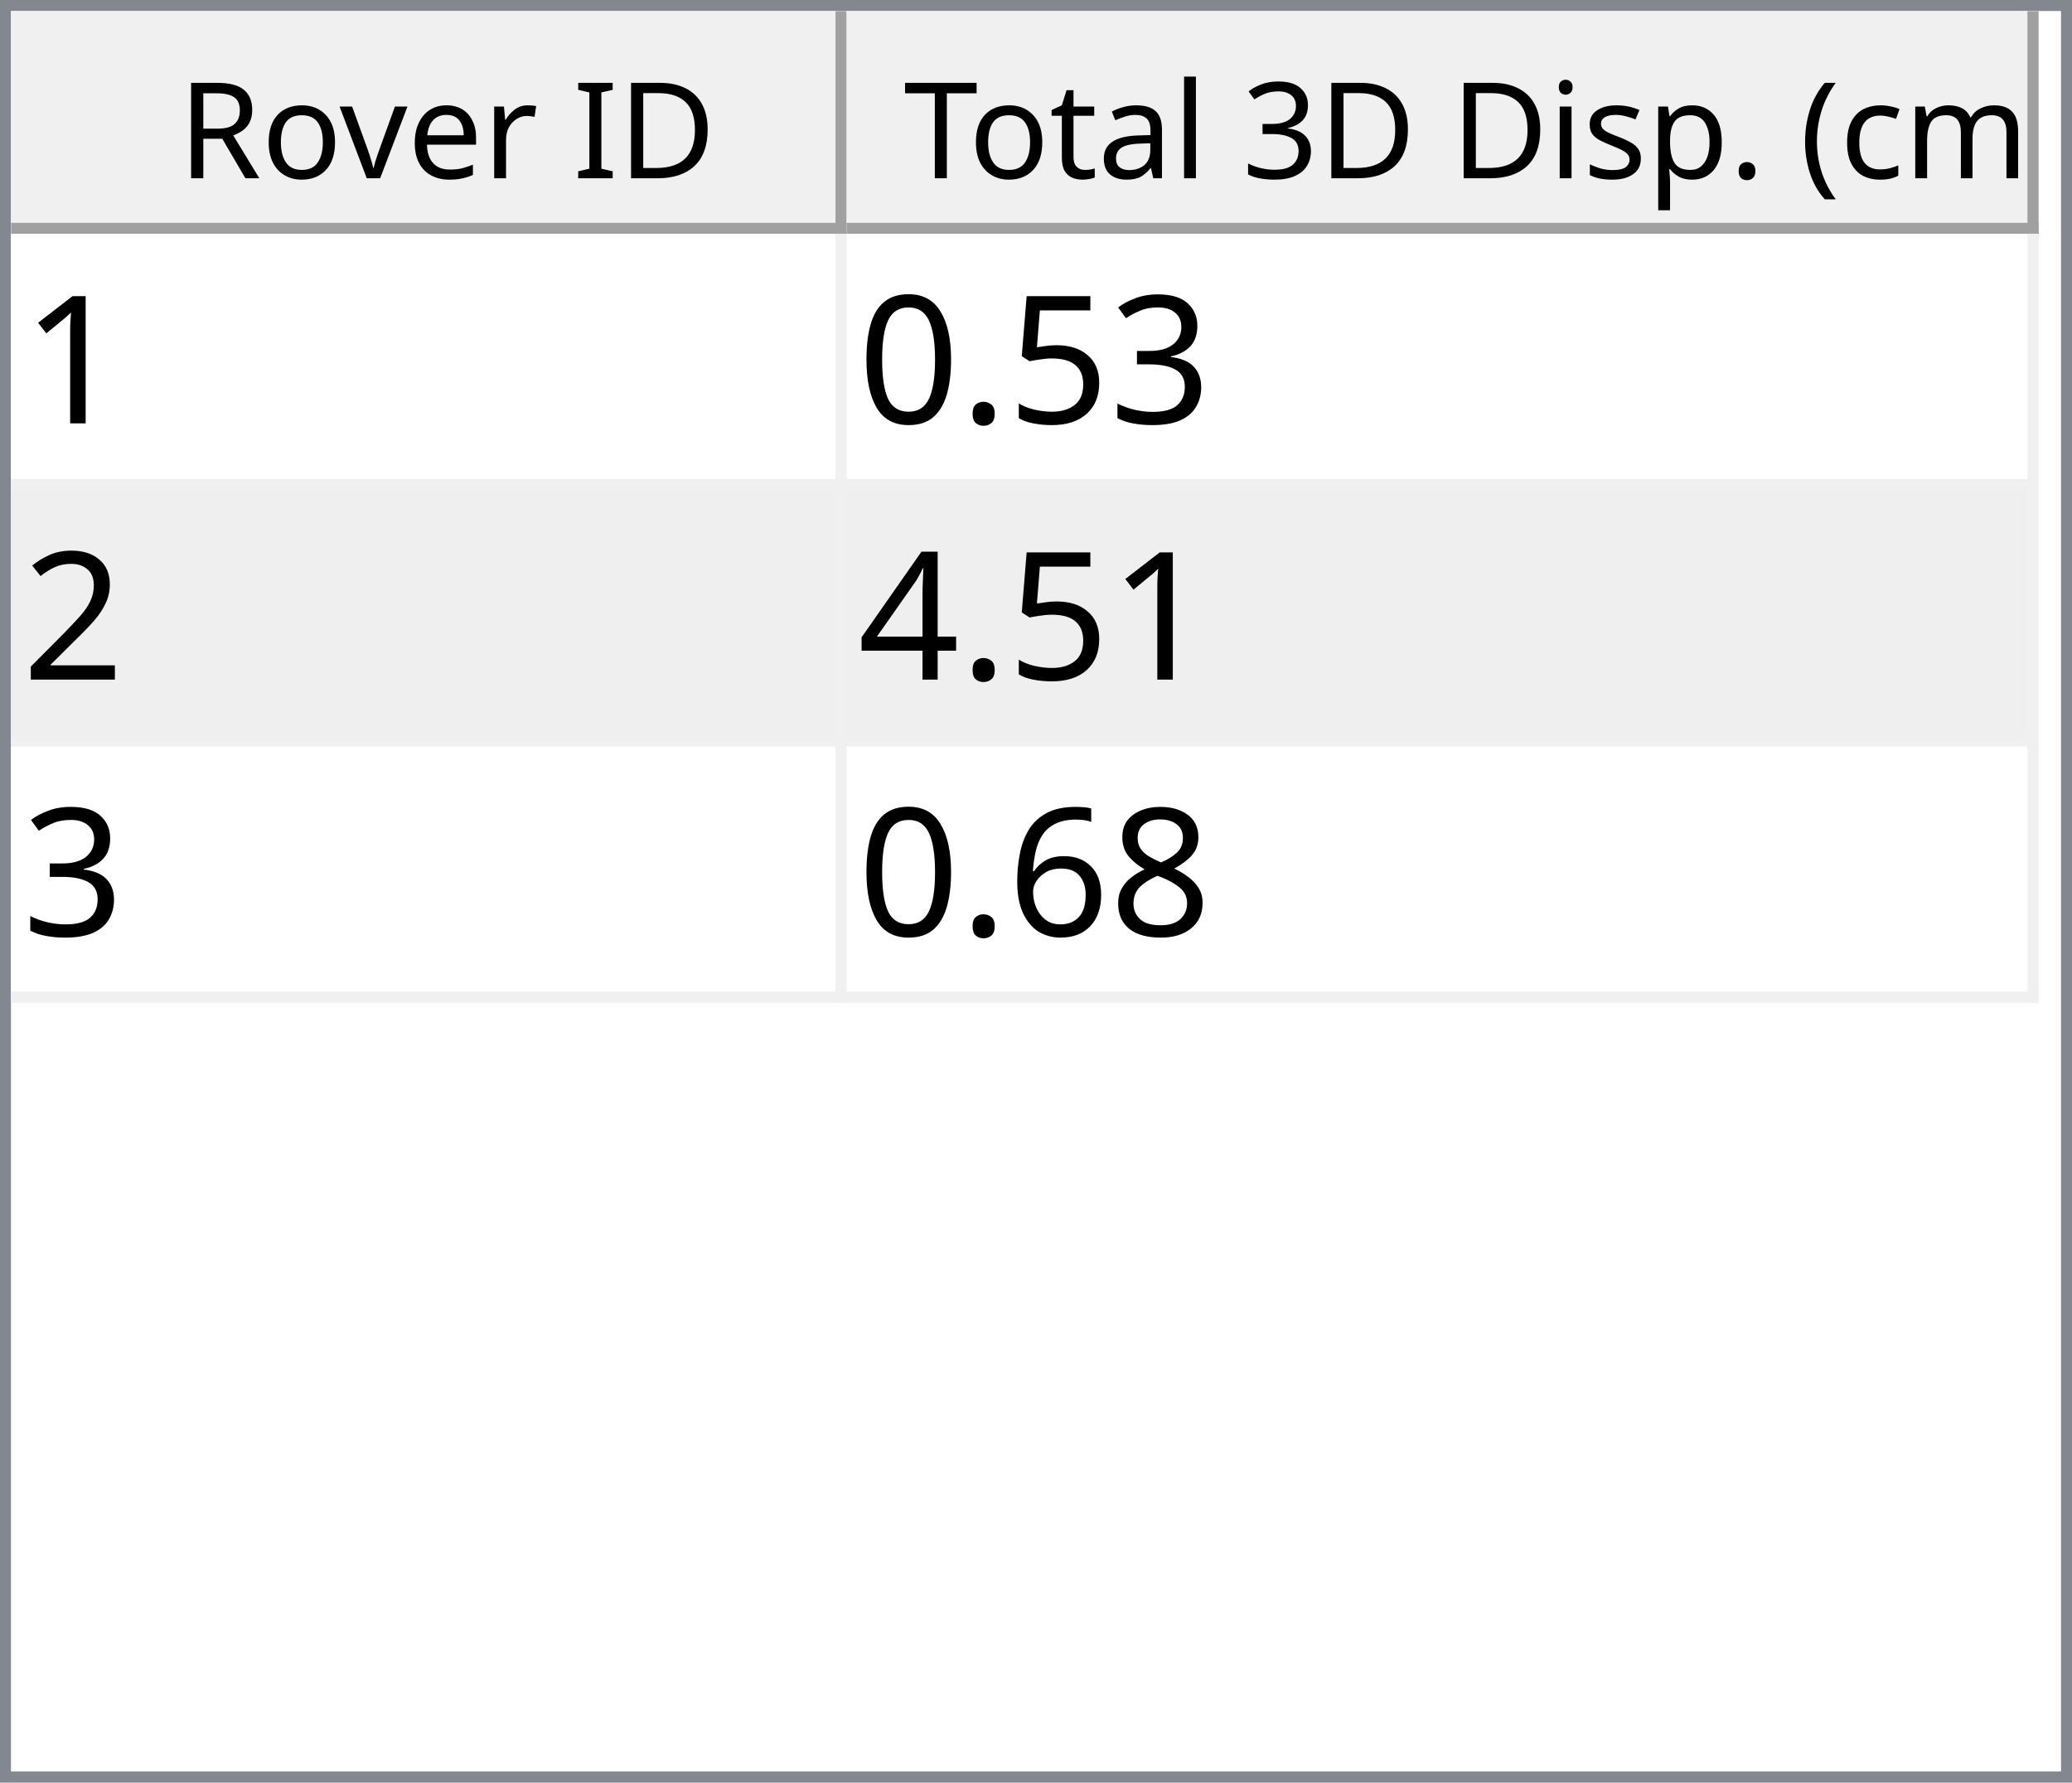
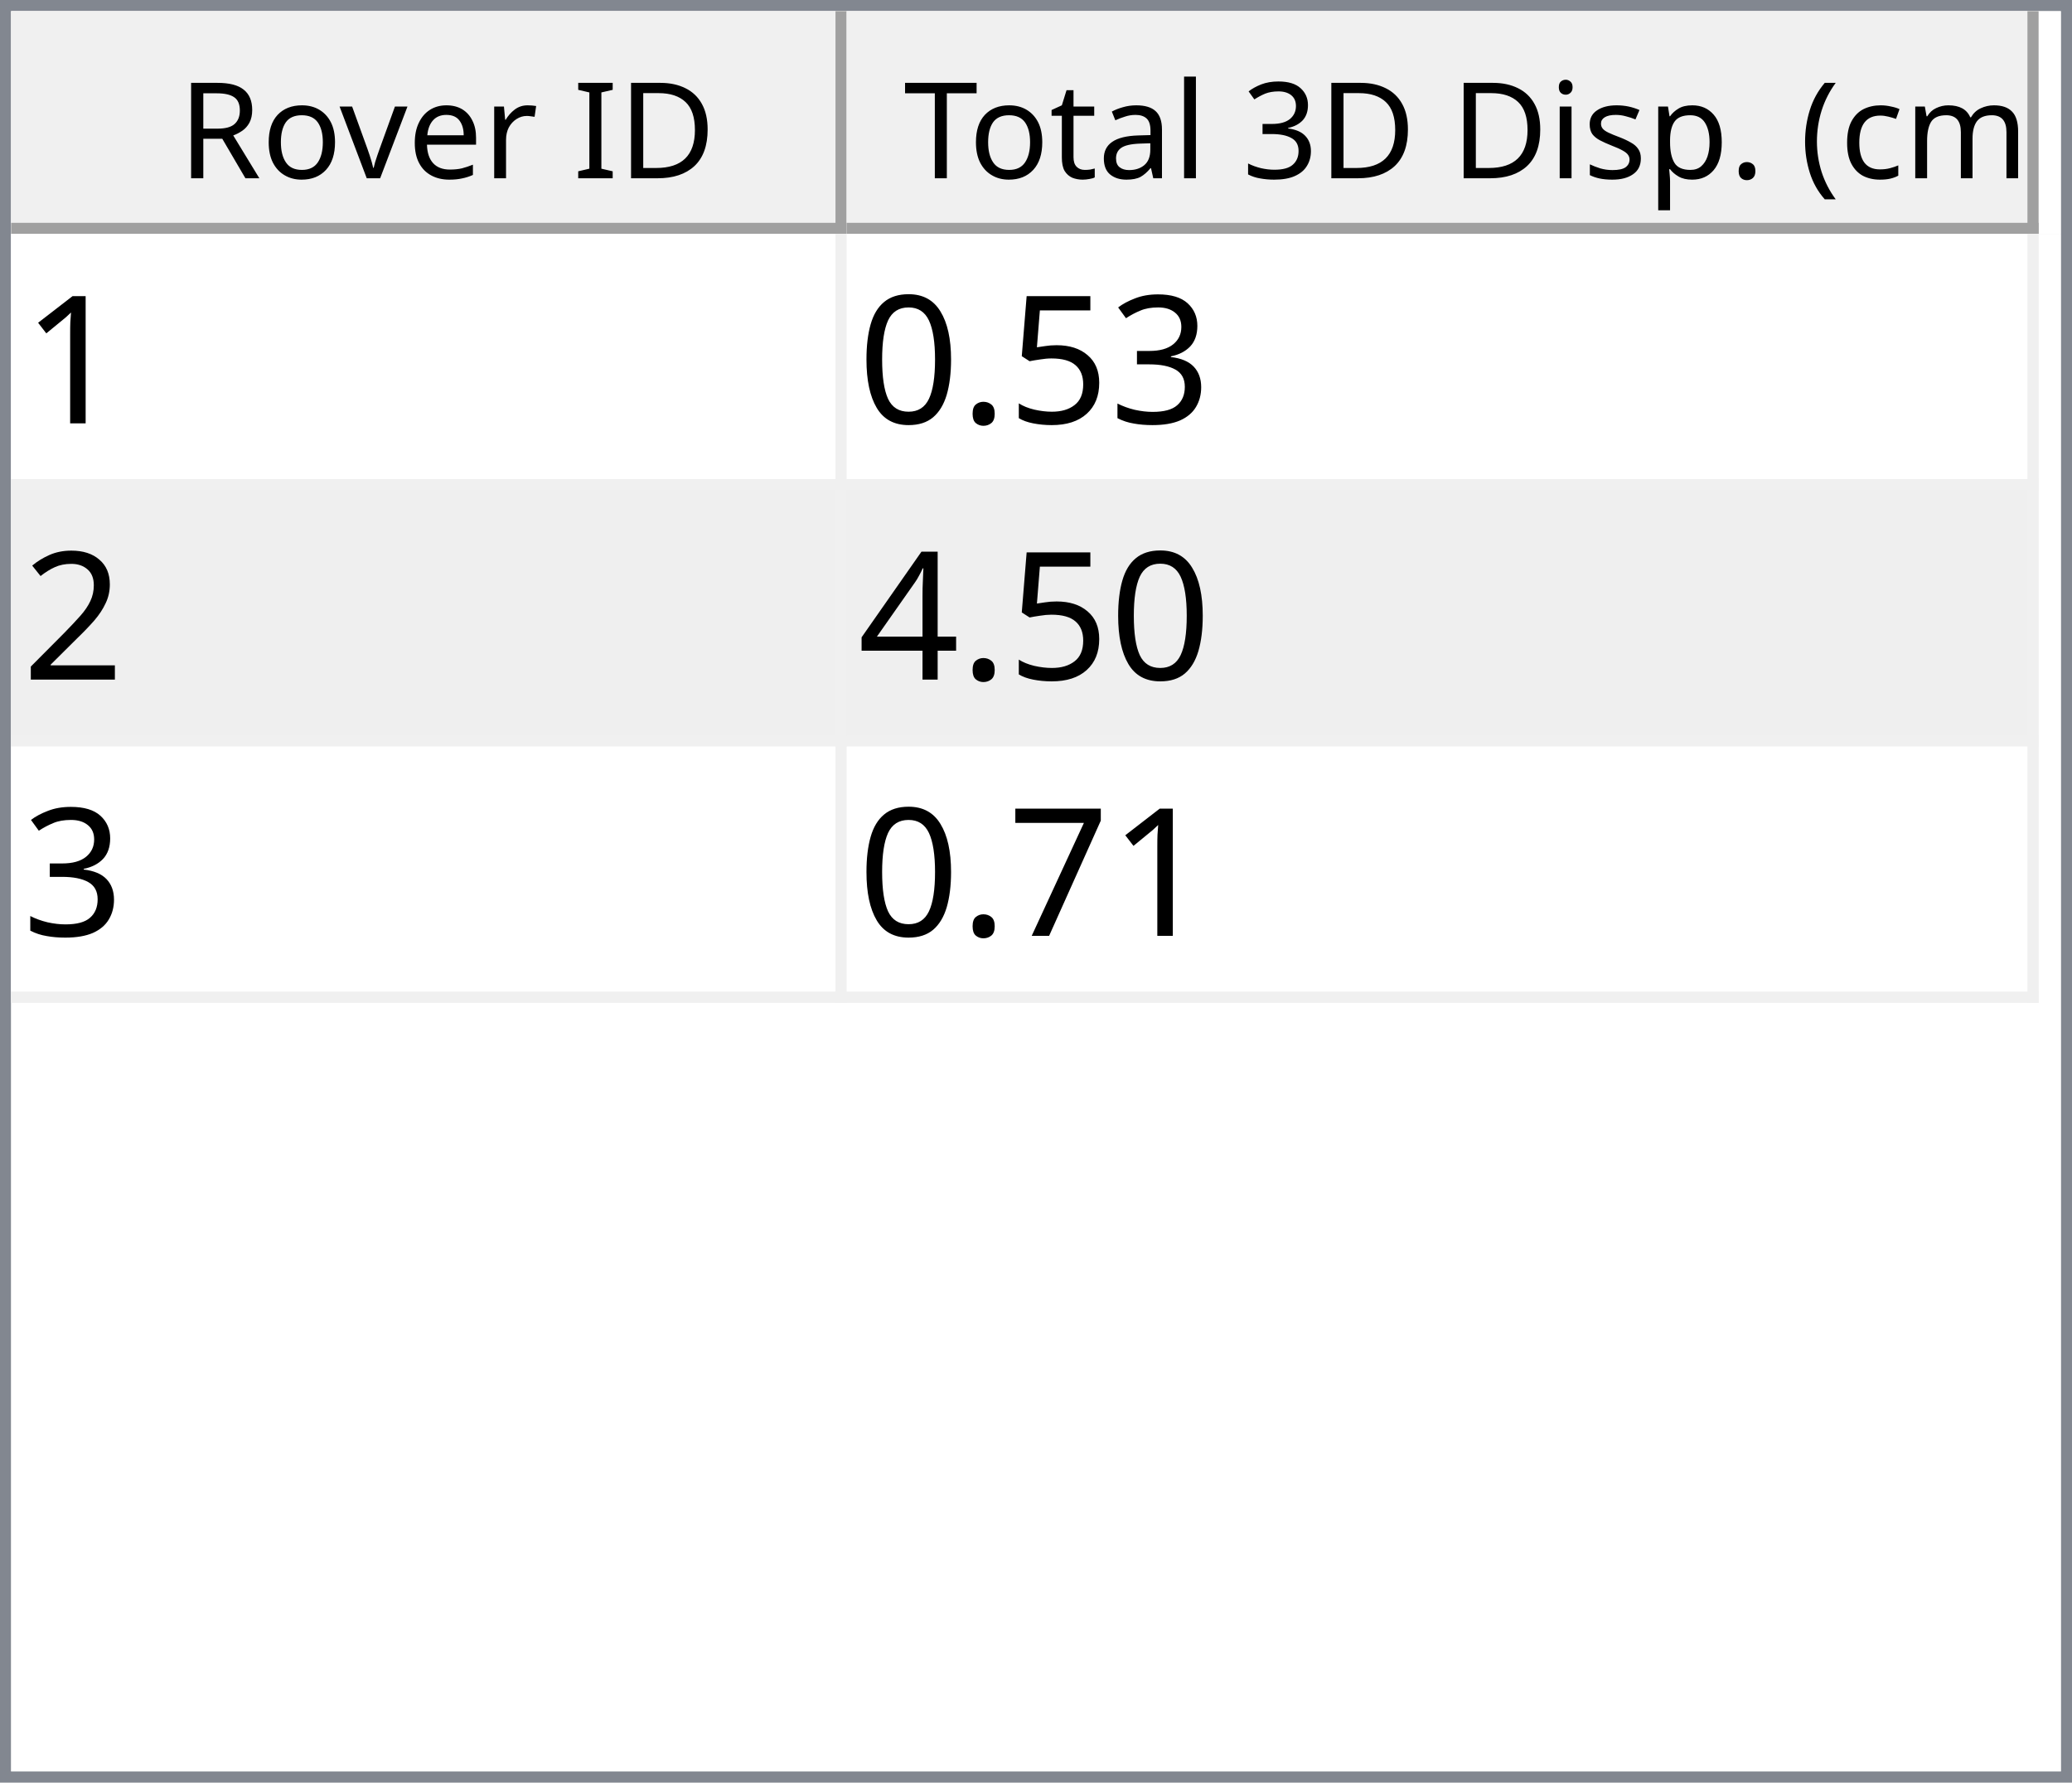
<svg xmlns="http://www.w3.org/2000/svg" style="fill-opacity:1; color-rendering:auto; color-interpolation:auto; text-rendering:auto; stroke:black; stroke-linecap:square; stroke-miterlimit:10; shape-rendering:auto; stroke-opacity:1; fill:black; stroke-dasharray:none; font-weight:normal; stroke-width:1; font-family:'Dialog'; font-style:normal; stroke-linejoin:miter; font-size:12px; stroke-dashoffset:0; image-rendering:auto;" width="186" height="160">
  <defs id="genericDefs" />
  <g>
    <defs id="defs1">
      <clipPath clipPathUnits="userSpaceOnUse" id="clipPath1">
        <path d="M0 0 L186 0 L186 160 L0 160 L0 0 Z" />
      </clipPath>
      <clipPath clipPathUnits="userSpaceOnUse" id="clipPath2">
        <path d="M0 0 L0 160 L186 160 L186 0 Z" />
      </clipPath>
      <clipPath clipPathUnits="userSpaceOnUse" id="clipPath3">
        <path d="M0 0 L0 20 L184 20 L184 0 Z" />
      </clipPath>
      <clipPath clipPathUnits="userSpaceOnUse" id="clipPath4">
        <path d="M0 0 L0 20 L75 20 L75 0 Z" />
      </clipPath>
      <clipPath clipPathUnits="userSpaceOnUse" id="clipPath5">
        <path d="M1 1 L1 19 L74 19 L74 1 Z" />
      </clipPath>
      <clipPath clipPathUnits="userSpaceOnUse" id="clipPath6">
        <path d="M0 0 L0 18 L73 18 L73 0 Z" />
      </clipPath>
      <clipPath clipPathUnits="userSpaceOnUse" id="clipPath7">
        <path d="M-0.5 -0.5 L-0.5 19.5 L74.5 19.5 L74.5 -0.5 Z" />
      </clipPath>
      <clipPath clipPathUnits="userSpaceOnUse" id="clipPath8">
        <path d="M0 0 L0 20 L107 20 L107 0 Z" />
      </clipPath>
      <clipPath clipPathUnits="userSpaceOnUse" id="clipPath9">
        <path d="M1 1 L1 19 L106 19 L106 1 Z" />
      </clipPath>
      <clipPath clipPathUnits="userSpaceOnUse" id="clipPath10">
        <path d="M0 0 L0 18 L105 18 L105 0 Z" />
      </clipPath>
      <clipPath clipPathUnits="userSpaceOnUse" id="clipPath11">
        <path d="M-0.5 -0.5 L-0.5 19.5 L106.5 19.5 L106.5 -0.5 Z" />
      </clipPath>
      <clipPath clipPathUnits="userSpaceOnUse" id="clipPath12">
        <path d="M0 0 L0 138 L184 138 L184 0 Z" />
      </clipPath>
      <clipPath clipPathUnits="userSpaceOnUse" id="clipPath13">
        <path d="M0 0 L0 69 L182 69 L182 0 Z" />
      </clipPath>
      <clipPath clipPathUnits="userSpaceOnUse" id="clipPath14">
        <path d="M-0.5 -0.5 L-0.5 68.5 L181.5 68.5 L181.5 -0.5 Z" />
      </clipPath>
      <clipPath clipPathUnits="userSpaceOnUse" id="clipPath15">
        <path d="M0 0 L0 22 L74 22 L74 0 Z" />
      </clipPath>
      <clipPath clipPathUnits="userSpaceOnUse" id="clipPath16">
        <path d="M0 0 L0 22 L106 22 L106 0 Z" />
      </clipPath>
      <font horiz-adv-x="64.551" id="font1">
        <font-face ascent="107.91" descent="25.098" units-per-em="100" style="font-style:normal; font-family:Segoe UI; font-weight:normal;" />
        <missing-glyph horiz-adv-x="64.551" d="M8.109 0 L8.109 68.266 L56.453 68.266 L56.453 0 L8.109 0 ZM15.328 7.234 L49.219 7.234 L49.219 61.031 L15.328 61.031 L15.328 7.234 Z" />
        <glyph unicode="D" horiz-adv-x="70.117" d="M9.188 0 L9.188 70.016 L28.516 70.016 Q65.531 70.016 65.531 35.891 Q65.531 19.672 55.25 9.836 Q44.969 0 27.734 0 L9.188 0 ZM17.391 62.594 L17.391 7.422 L27.828 7.422 Q41.609 7.422 49.273 14.797 Q56.938 22.172 56.938 35.688 Q56.938 62.594 28.328 62.594 L17.391 62.594 Z" />
        <glyph unicode="I" horiz-adv-x="26.611" d="M17.391 0 L9.188 0 L9.188 70.016 L17.391 70.016 L17.391 0 Z" />
        <glyph unicode=" " horiz-adv-x="27.393" d="" />
        <glyph unicode="r" horiz-adv-x="34.766" d="M34.188 41.891 Q32.078 43.5 28.125 43.5 Q23 43.5 19.555 38.672 Q16.109 33.844 16.109 25.484 L16.109 0 L8.109 0 L8.109 50 L16.109 50 L16.109 39.703 L16.312 39.703 Q18.016 44.969 21.531 47.922 Q25.047 50.875 29.391 50.875 Q32.516 50.875 34.188 50.203 L34.188 41.891 Z" />
        <glyph unicode="e" horiz-adv-x="52.295" d="M48.297 23 L12.984 23 Q13.188 14.656 17.484 10.109 Q21.781 5.562 29.297 5.562 Q37.75 5.562 44.828 11.141 L44.828 3.609 Q38.234 -1.172 27.391 -1.172 Q16.797 -1.172 10.742 5.641 Q4.688 12.453 4.688 24.812 Q4.688 36.469 11.305 43.82 Q17.922 51.172 27.734 51.172 Q37.547 51.172 42.922 44.828 Q48.297 38.484 48.297 27.203 L48.297 23 ZM40.094 29.781 Q40.047 36.719 36.75 40.578 Q33.453 44.438 27.594 44.438 Q21.922 44.438 17.969 40.383 Q14.016 36.328 13.094 29.781 L40.094 29.781 Z" />
        <glyph unicode="v" horiz-adv-x="47.9" d="M47.406 50 L27.484 0 L19.625 0 L0.688 50 L9.469 50 L22.172 13.672 Q23.578 9.672 23.922 6.688 L24.125 6.688 Q24.609 10.453 25.688 13.484 L38.969 50 L47.406 50 Z" />
        <glyph unicode="o" horiz-adv-x="58.594" d="M29 -1.172 Q17.922 -1.172 11.305 5.836 Q4.688 12.844 4.688 24.422 Q4.688 37.016 11.57 44.094 Q18.453 51.172 30.172 51.172 Q41.359 51.172 47.633 44.289 Q53.906 37.406 53.906 25.203 Q53.906 13.234 47.141 6.031 Q40.375 -1.172 29 -1.172 ZM29.594 44.438 Q21.875 44.438 17.383 39.188 Q12.891 33.938 12.891 24.703 Q12.891 15.828 17.43 10.695 Q21.969 5.562 29.594 5.562 Q37.359 5.562 41.531 10.594 Q45.703 15.625 45.703 24.906 Q45.703 34.281 41.531 39.359 Q37.359 44.438 29.594 44.438 Z" />
        <glyph unicode="R" horiz-adv-x="59.814" d="M59.375 0 L49.609 0 L37.891 19.625 Q36.281 22.359 34.766 24.289 Q33.25 26.219 31.664 27.438 Q30.078 28.656 28.25 29.219 Q26.422 29.781 24.125 29.781 L17.391 29.781 L17.391 0 L9.188 0 L9.188 70.016 L30.078 70.016 Q34.672 70.016 38.555 68.867 Q42.438 67.719 45.289 65.375 Q48.141 63.031 49.758 59.547 Q51.375 56.062 51.375 51.375 Q51.375 47.703 50.273 44.656 Q49.172 41.609 47.148 39.211 Q45.125 36.812 42.266 35.133 Q39.406 33.453 35.844 32.516 L35.844 32.328 Q37.594 31.547 38.891 30.547 Q40.188 29.547 41.359 28.18 Q42.531 26.812 43.68 25.078 Q44.828 23.344 46.234 21.047 L59.375 0 ZM17.391 62.594 L17.391 37.203 L28.516 37.203 Q31.594 37.203 34.203 38.133 Q36.812 39.062 38.719 40.797 Q40.625 42.531 41.703 45.047 Q42.781 47.562 42.781 50.688 Q42.781 56.297 39.141 59.445 Q35.5 62.594 28.609 62.594 L17.391 62.594 Z" />
        <glyph unicode=")" horiz-adv-x="30.176" d="M8.297 -15.922 L1.172 -15.922 Q16.406 2.344 16.406 26.812 Q16.406 51.469 1.078 70.016 L8.297 70.016 Q23.531 52.156 23.531 26.703 Q23.531 1.375 8.297 -15.922 Z" />
        <glyph unicode="m" horiz-adv-x="86.133" d="M79.109 0 L71.094 0 L71.094 28.719 Q71.094 37.016 68.531 40.727 Q65.969 44.438 59.906 44.438 Q54.781 44.438 51.195 39.75 Q47.609 35.062 47.609 28.516 L47.609 0 L39.594 0 L39.594 29.688 Q39.594 44.438 28.219 44.438 Q22.953 44.438 19.531 40.016 Q16.109 35.594 16.109 28.516 L16.109 0 L8.109 0 L8.109 50 L16.109 50 L16.109 42.094 L16.312 42.094 Q21.625 51.172 31.844 51.172 Q36.969 51.172 40.773 48.312 Q44.578 45.453 46 40.828 Q51.562 51.172 62.594 51.172 Q79.109 51.172 79.109 30.812 L79.109 0 Z" />
        <glyph unicode="c" horiz-adv-x="46.191" d="M42.188 2.297 Q36.422 -1.172 28.516 -1.172 Q17.828 -1.172 11.258 5.789 Q4.688 12.75 4.688 23.828 Q4.688 36.188 11.766 43.68 Q18.844 51.172 30.672 51.172 Q37.25 51.172 42.281 48.734 L42.281 40.531 Q36.719 44.438 30.375 44.438 Q22.703 44.438 17.797 38.945 Q12.891 33.453 12.891 24.516 Q12.891 15.719 17.508 10.641 Q22.125 5.562 29.891 5.562 Q36.422 5.562 42.188 9.906 L42.188 2.297 Z" />
        <glyph unicode="(" horiz-adv-x="30.176" d="M29.109 -15.922 L21.969 -15.922 Q6.844 1.375 6.844 26.703 Q6.844 52.156 21.969 70.016 L29.203 70.016 Q13.875 51.469 13.875 26.812 Q13.875 2.344 29.109 -15.922 Z" />
        <glyph unicode="." horiz-adv-x="21.68" d="M10.891 -1.078 Q8.641 -1.078 7.055 0.539 Q5.469 2.156 5.469 4.391 Q5.469 6.641 7.055 8.273 Q8.641 9.906 10.891 9.906 Q13.188 9.906 14.797 8.273 Q16.406 6.641 16.406 4.391 Q16.406 2.156 14.797 0.539 Q13.188 -1.078 10.891 -1.078 Z" />
        <glyph unicode="p" horiz-adv-x="58.789" d="M16.312 7.234 L16.109 7.234 L16.109 -23 L8.109 -23 L8.109 50 L16.109 50 L16.109 41.219 L16.312 41.219 Q22.219 51.172 33.594 51.172 Q43.266 51.172 48.688 44.461 Q54.109 37.75 54.109 26.469 Q54.109 13.922 48 6.375 Q41.891 -1.172 31.297 -1.172 Q21.578 -1.172 16.312 7.234 ZM16.109 27.391 L16.109 20.406 Q16.109 14.203 20.141 9.883 Q24.172 5.562 30.375 5.562 Q37.641 5.562 41.773 11.133 Q45.906 16.703 45.906 26.609 Q45.906 34.969 42.047 39.703 Q38.188 44.438 31.594 44.438 Q24.609 44.438 20.359 39.578 Q16.109 34.719 16.109 27.391 Z" />
        <glyph unicode="s" horiz-adv-x="42.432" d="M5.078 1.812 L5.078 10.406 Q11.625 5.562 19.484 5.562 Q30.031 5.562 30.031 12.594 Q30.031 14.594 29.125 15.992 Q28.219 17.391 26.68 18.461 Q25.141 19.531 23.07 20.383 Q21 21.234 18.609 22.172 Q15.281 23.484 12.766 24.828 Q10.25 26.172 8.57 27.859 Q6.891 29.547 6.031 31.695 Q5.172 33.844 5.172 36.719 Q5.172 40.234 6.789 42.945 Q8.406 45.656 11.086 47.484 Q13.766 49.312 17.211 50.242 Q20.656 51.172 24.312 51.172 Q30.812 51.172 35.938 48.922 L35.938 40.828 Q30.422 44.438 23.25 44.438 Q21 44.438 19.195 43.922 Q17.391 43.406 16.094 42.477 Q14.797 41.547 14.086 40.258 Q13.375 38.969 13.375 37.406 Q13.375 35.453 14.086 34.133 Q14.797 32.812 16.164 31.789 Q17.531 30.766 19.484 29.938 Q21.438 29.109 23.922 28.125 Q27.25 26.859 29.883 25.516 Q32.516 24.172 34.375 22.484 Q36.234 20.797 37.234 18.602 Q38.234 16.406 38.234 13.375 Q38.234 9.672 36.602 6.938 Q34.969 4.203 32.234 2.398 Q29.5 0.594 25.93 -0.289 Q22.359 -1.172 18.453 -1.172 Q10.75 -1.172 5.078 1.812 Z" />
        <glyph unicode="i" horiz-adv-x="24.219" d="M12.203 62.703 Q10.062 62.703 8.547 64.164 Q7.031 65.625 7.031 67.875 Q7.031 70.125 8.547 71.609 Q10.062 73.094 12.203 73.094 Q14.406 73.094 15.945 71.609 Q17.484 70.125 17.484 67.875 Q17.484 65.719 15.945 64.211 Q14.406 62.703 12.203 62.703 ZM16.109 0 L8.109 0 L8.109 50 L16.109 50 L16.109 0 Z" />
        <glyph unicode="3" horiz-adv-x="53.906" d="M46.531 19.828 Q46.531 15.094 44.75 11.211 Q42.969 7.328 39.719 4.57 Q36.469 1.812 31.93 0.297 Q27.391 -1.219 21.922 -1.219 Q11.922 -1.219 6 2.594 L6 11.188 Q13.094 5.609 22.219 5.609 Q25.875 5.609 28.828 6.539 Q31.781 7.469 33.906 9.227 Q36.031 10.984 37.18 13.477 Q38.328 15.969 38.328 19.094 Q38.328 32.812 18.797 32.812 L12.984 32.812 L12.984 39.594 L18.5 39.594 Q35.797 39.594 35.797 52.484 Q35.797 64.406 22.609 64.406 Q15.188 64.406 8.688 59.422 L8.688 67.188 Q15.375 71.188 24.609 71.188 Q29 71.188 32.57 69.969 Q36.141 68.75 38.68 66.555 Q41.219 64.359 42.609 61.281 Q44 58.203 44 54.5 Q44 40.672 30.031 36.719 L30.031 36.531 Q33.594 36.141 36.625 34.797 Q39.656 33.453 41.852 31.305 Q44.047 29.156 45.289 26.25 Q46.531 23.344 46.531 19.828 Z" />
        <glyph unicode="l" horiz-adv-x="24.219" d="M16.109 0 L8.109 0 L8.109 74.031 L16.109 74.031 L16.109 0 Z" />
        <glyph unicode="a" horiz-adv-x="50.879" d="M43.891 0 L35.891 0 L35.891 7.812 L35.688 7.812 Q30.469 -1.172 20.312 -1.172 Q12.844 -1.172 8.617 2.781 Q4.391 6.734 4.391 13.281 Q4.391 27.297 20.906 29.594 L35.891 31.688 Q35.891 44.438 25.594 44.438 Q16.547 44.438 9.281 38.281 L9.281 46.484 Q16.656 51.172 26.266 51.172 Q43.891 51.172 43.891 32.516 L43.891 0 ZM35.891 25.297 L23.828 23.641 Q18.266 22.859 15.43 20.875 Q12.594 18.891 12.594 13.875 Q12.594 10.203 15.211 7.883 Q17.828 5.562 22.172 5.562 Q28.125 5.562 32.008 9.742 Q35.891 13.922 35.891 20.312 L35.891 25.297 Z" />
        <glyph unicode="t" horiz-adv-x="33.887" d="M31.297 0.484 Q28.469 -1.078 23.828 -1.078 Q10.688 -1.078 10.688 13.578 L10.688 43.172 L2.094 43.172 L2.094 50 L10.688 50 L10.688 62.203 L18.703 64.797 L18.703 50 L31.297 50 L31.297 43.172 L18.703 43.172 L18.703 14.984 Q18.703 9.969 20.414 7.82 Q22.125 5.672 26.078 5.672 Q29.109 5.672 31.297 7.328 L31.297 0.484 Z" />
        <glyph unicode="T" horiz-adv-x="52.393" d="M50.594 62.594 L30.375 62.594 L30.375 0 L22.172 0 L22.172 62.594 L2 62.594 L2 70.016 L50.594 70.016 L50.594 62.594 Z" />
      </font>
      <font horiz-adv-x="75.0" id="font2">
        <font-face ascent="100.537" descent="21.973" units-per-em="100" style="font-style:normal; font-family:sans-serif; font-weight:normal;" />
        <missing-glyph horiz-adv-x="75.0" d="M12.5 0 L12.5 62.5 L62.5 62.5 L62.5 0 L12.5 0 ZM14.062 1.562 L60.938 1.562 L60.938 60.938 L14.062 60.938 L14.062 1.562 Z" />
        <glyph unicode="1" horiz-adv-x="55.615" d="M37.25 0 L28.469 0 L28.469 56 Q25.297 52.984 20.141 49.953 Q14.984 46.922 10.891 45.406 L10.891 53.906 Q18.266 57.375 23.781 62.305 Q29.297 67.234 31.594 71.875 L37.25 71.875 L37.25 0 Z" />
        <glyph unicode="3" horiz-adv-x="55.615" d="M4.203 18.891 L12.984 20.062 Q14.5 12.594 18.141 9.297 Q21.781 6 27 6 Q33.203 6 37.477 10.297 Q41.75 14.594 41.75 20.953 Q41.75 27 37.797 30.93 Q33.844 34.859 27.734 34.859 Q25.25 34.859 21.531 33.891 L22.516 41.609 Q23.391 41.5 23.922 41.5 Q29.547 41.5 34.039 44.43 Q38.531 47.359 38.531 53.469 Q38.531 58.297 35.258 61.477 Q31.984 64.656 26.812 64.656 Q21.688 64.656 18.266 61.43 Q14.844 58.203 13.875 51.766 L5.078 53.328 Q6.688 62.156 12.398 67.016 Q18.109 71.875 26.609 71.875 Q32.469 71.875 37.398 69.359 Q42.328 66.844 44.945 62.5 Q47.562 58.156 47.562 53.266 Q47.562 48.641 45.07 44.828 Q42.578 41.016 37.703 38.766 Q44.047 37.312 47.562 32.695 Q51.078 28.078 51.078 21.141 Q51.078 11.766 44.242 5.25 Q37.406 -1.266 26.953 -1.266 Q17.531 -1.266 11.305 4.352 Q5.078 9.969 4.203 18.891 Z" />
        <glyph unicode="5" horiz-adv-x="55.615" d="M4.156 18.75 L13.375 19.531 Q14.406 12.797 18.141 9.398 Q21.875 6 27.156 6 Q33.5 6 37.891 10.789 Q42.281 15.578 42.281 23.484 Q42.281 31 38.062 35.352 Q33.844 39.703 27 39.703 Q22.75 39.703 19.336 37.773 Q15.922 35.844 13.969 32.766 L5.719 33.844 L12.641 70.609 L48.25 70.609 L48.25 62.203 L19.672 62.203 L15.828 42.969 Q22.266 47.469 29.344 47.469 Q38.719 47.469 45.164 40.969 Q51.609 34.469 51.609 24.266 Q51.609 14.547 45.953 7.469 Q39.062 -1.219 27.156 -1.219 Q17.391 -1.219 11.211 4.25 Q5.031 9.719 4.156 18.75 Z" />
        <glyph unicode="." horiz-adv-x="27.783" d="M9.078 0 L9.078 10.016 L19.094 10.016 L19.094 0 L9.078 0 Z" />
        <glyph unicode="0" horiz-adv-x="55.615" d="M4.156 35.297 Q4.156 48 6.766 55.742 Q9.375 63.484 14.523 67.68 Q19.672 71.875 27.484 71.875 Q33.25 71.875 37.594 69.555 Q41.938 67.234 44.773 62.867 Q47.609 58.5 49.219 52.227 Q50.828 45.953 50.828 35.297 Q50.828 22.703 48.242 14.969 Q45.656 7.234 40.508 3.008 Q35.359 -1.219 27.484 -1.219 Q17.141 -1.219 11.234 6.203 Q4.156 15.141 4.156 35.297 ZM13.188 35.297 Q13.188 17.672 17.312 11.836 Q21.438 6 27.484 6 Q33.547 6 37.672 11.859 Q41.797 17.719 41.797 35.297 Q41.797 52.984 37.672 58.789 Q33.547 64.594 27.391 64.594 Q21.344 64.594 17.719 59.469 Q13.188 52.938 13.188 35.297 Z" />
        <glyph unicode="2" horiz-adv-x="55.615" d="M50.344 8.453 L50.344 0 L3.031 0 Q2.938 3.172 4.047 6.109 Q5.859 10.938 9.836 15.625 Q13.812 20.312 21.344 26.469 Q33.016 36.031 37.117 41.625 Q41.219 47.219 41.219 52.203 Q41.219 57.422 37.477 61.008 Q33.734 64.594 27.734 64.594 Q21.391 64.594 17.578 60.789 Q13.766 56.984 13.719 50.25 L4.688 51.172 Q5.609 61.281 11.664 66.578 Q17.719 71.875 27.938 71.875 Q38.234 71.875 44.242 66.164 Q50.25 60.453 50.25 52 Q50.25 47.703 48.492 43.555 Q46.734 39.406 42.656 34.812 Q38.578 30.219 29.109 22.219 Q21.188 15.578 18.945 13.211 Q16.703 10.844 15.234 8.453 L50.344 8.453 Z" />
        <glyph unicode="4" horiz-adv-x="55.615" d="M32.328 0 L32.328 17.141 L1.266 17.141 L1.266 25.203 L33.938 71.578 L41.109 71.578 L41.109 25.203 L50.781 25.203 L50.781 17.141 L41.109 17.141 L41.109 0 L32.328 0 ZM32.328 25.203 L32.328 57.469 L9.906 25.203 L32.328 25.203 Z" />
-         <glyph unicode="8" horiz-adv-x="55.615" d="M17.672 38.812 Q12.203 40.828 9.57 44.539 Q6.938 48.25 6.938 53.422 Q6.938 61.234 12.555 66.555 Q18.172 71.875 27.484 71.875 Q36.859 71.875 42.578 66.43 Q48.297 60.984 48.297 53.172 Q48.297 48.188 45.68 44.508 Q43.062 40.828 37.75 38.812 Q44.344 36.672 47.781 31.883 Q51.219 27.094 51.219 20.453 Q51.219 11.281 44.727 5.031 Q38.234 -1.219 27.641 -1.219 Q17.047 -1.219 10.547 5.055 Q4.047 11.328 4.047 20.703 Q4.047 27.688 7.594 32.398 Q11.141 37.109 17.672 38.812 ZM15.922 53.719 Q15.922 48.641 19.195 45.414 Q22.469 42.188 27.688 42.188 Q32.766 42.188 36.016 45.383 Q39.266 48.578 39.266 53.219 Q39.266 58.062 35.914 61.359 Q32.562 64.656 27.594 64.656 Q22.562 64.656 19.242 61.43 Q15.922 58.203 15.922 53.719 ZM13.094 20.656 Q13.094 16.891 14.875 13.375 Q16.656 9.859 20.172 7.93 Q23.688 6 27.734 6 Q34.031 6 38.133 10.055 Q42.234 14.109 42.234 20.359 Q42.234 26.703 38.016 30.859 Q33.797 35.016 27.438 35.016 Q21.234 35.016 17.164 30.914 Q13.094 26.812 13.094 20.656 Z" />
-         <glyph unicode="6" horiz-adv-x="55.615" d="M49.75 54.047 L41.016 53.375 Q39.844 58.547 37.703 60.891 Q34.125 64.656 28.906 64.656 Q24.703 64.656 21.531 62.312 Q17.391 59.281 14.992 53.469 Q12.594 47.656 12.5 36.922 Q15.672 41.75 20.266 44.094 Q24.859 46.438 29.891 46.438 Q38.672 46.438 44.852 39.969 Q51.031 33.5 51.031 23.25 Q51.031 16.5 48.125 10.719 Q45.219 4.938 40.141 1.859 Q35.062 -1.219 28.609 -1.219 Q17.625 -1.219 10.695 6.859 Q3.766 14.938 3.766 33.5 Q3.766 54.25 11.422 63.672 Q18.109 71.875 29.438 71.875 Q37.891 71.875 43.289 67.141 Q48.688 62.406 49.75 54.047 ZM13.875 23.188 Q13.875 18.656 15.797 14.508 Q17.719 10.359 21.188 8.18 Q24.656 6 28.469 6 Q34.031 6 38.039 10.492 Q42.047 14.984 42.047 22.703 Q42.047 30.125 38.086 34.398 Q34.125 38.672 28.125 38.672 Q22.172 38.672 18.023 34.398 Q13.875 30.125 13.875 23.188 Z" />
+         <glyph unicode="7" horiz-adv-x="55.615" d="M4.734 62.203 L4.734 70.656 L51.078 70.656 L51.078 63.812 Q44.234 56.547 37.523 44.484 Q30.812 32.422 27.156 19.672 Q24.516 10.688 23.781 0 L14.75 0 Q14.891 8.453 18.062 20.414 Q21.234 32.375 27.172 43.484 Q33.109 54.594 39.797 62.203 L4.734 62.203 Z" />
      </font>
    </defs>
    <g style="fill:white; stroke:white;">
      <rect x="0" y="0" width="186" style="clip-path:url(#clipPath1); stroke:none;" height="160" />
    </g>
    <g style="fill:white; text-rendering:optimizeSpeed; color-rendering:optimizeSpeed; image-rendering:optimizeSpeed; shape-rendering:crispEdges; stroke:white; color-interpolation:sRGB;">
      <rect x="0" width="186" height="160" y="0" style="stroke:none;" />
      <path style="stroke:none;" d="M0 160 L186 160 L186 0 L0 0 Z" />
    </g>
    <g style="fill:rgb(240,240,240); font-family:'Segoe UI'; stroke:rgb(240,240,240);">
      <rect x="0" y="0" width="186" style="clip-path:url(#clipPath2); stroke:none;" height="160" />
    </g>
    <g style="fill:rgb(130,135,144); font-family:'Segoe UI'; stroke:rgb(130,135,144);">
      <path d="M0 0 L186 0 L186 160 L0 160 L0 0 ZM1 1 L185 1 L185 159 L1 159 L1 1 Z" style="fill-rule:evenodd; clip-path:url(#clipPath2); stroke:none;" />
    </g>
    <g style="fill:white; font-family:'Segoe UI'; stroke:white;" transform="translate(1,1)">
      <rect x="0" y="0" width="184" style="clip-path:url(#clipPath3); stroke:none;" height="20" />
    </g>
    <g style="fill:rgb(240,240,240); font-family:'Segoe UI'; stroke:rgb(240,240,240);" transform="translate(1,1)">
      <rect x="0" y="0" width="75" style="clip-path:url(#clipPath4); stroke:none;" height="20" />
    </g>
    <g style="font-family:'Segoe UI';" transform="translate(2,2)">
      <text x="14" xml:space="preserve" y="14" style="clip-path:url(#clipPath6); stroke:none;">Rover ID</text>
    </g>
    <g style="fill:rgb(160,160,160); font-family:'Segoe UI'; stroke:rgb(160,160,160); stroke-linejoin:bevel;" transform="translate(1.5,1.5)">
      <line x1="74" x2="74" y1="0" style="fill:none; clip-path:url(#clipPath7);" y2="19" />
    </g>
    <g style="fill:rgb(160,160,160); font-family:'Segoe UI'; stroke:rgb(160,160,160); stroke-linejoin:bevel;" transform="matrix(1,0,0,1,1,1) translate(0.5,0.5)">
      <line x1="0" x2="74" y1="19" style="fill:none; clip-path:url(#clipPath7);" y2="19" />
    </g>
    <g style="fill:rgb(240,240,240); font-family:'Segoe UI'; stroke:rgb(240,240,240);" transform="translate(76,1)">
      <rect x="0" y="0" width="107" style="clip-path:url(#clipPath8); stroke:none;" height="20" />
    </g>
    <g style="font-family:'Segoe UI';" transform="translate(77,2)">
      <text x="1" xml:space="preserve" y="14" style="clip-path:url(#clipPath10); stroke:none;"> Total 3D Disp. (cm)</text>
    </g>
    <g style="fill:rgb(160,160,160); font-family:'Segoe UI'; stroke:rgb(160,160,160); stroke-linejoin:bevel;" transform="translate(76.5,1.5)">
      <line x1="106" x2="106" y1="0" style="fill:none; clip-path:url(#clipPath11);" y2="19" />
    </g>
    <g style="fill:rgb(160,160,160); font-family:'Segoe UI'; stroke:rgb(160,160,160); stroke-linejoin:bevel;" transform="matrix(1,0,0,1,76,1) translate(0.5,0.5)">
      <line x1="0" x2="106" y1="19" style="fill:none; clip-path:url(#clipPath11);" y2="19" />
    </g>
    <g style="fill:white; font-family:'Segoe UI'; stroke:white;" transform="translate(1,21)">
      <rect x="0" y="0" width="184" style="clip-path:url(#clipPath12); stroke:none;" height="138" />
    </g>
    <g style="fill:rgb(240,240,240); font-size:16px; font-family:sans-serif; stroke:rgb(240,240,240);" transform="translate(1,21)">
      <rect x="0" y="0" width="182" style="clip-path:url(#clipPath13); stroke:none;" height="69" />
      <line transform="translate(0.5,0.5)" x1="0" x2="181" y1="22" style="clip-path:url(#clipPath14); fill:none; stroke-linejoin:bevel;" y2="22" />
    </g>
    <g transform="matrix(1,0,0,1,1,21) translate(0.5,0.5)" style="fill:rgb(240,240,240); font-size:16px; font-family:sans-serif; stroke:rgb(240,240,240); stroke-linejoin:bevel;">
      <line x1="0" x2="181" y1="45" style="fill:none; clip-path:url(#clipPath14);" y2="45" />
    </g>
    <g transform="matrix(1,0,0,1,1,21) translate(0.5,0.5)" style="fill:rgb(240,240,240); font-size:16px; font-family:sans-serif; stroke:rgb(240,240,240); stroke-linejoin:bevel;">
      <line x1="0" x2="181" y1="68" style="fill:none; clip-path:url(#clipPath14);" y2="68" />
    </g>
    <g transform="matrix(1,0,0,1,1,21) translate(0.5,0.5)" style="fill:rgb(240,240,240); font-size:16px; font-family:sans-serif; stroke:rgb(240,240,240); stroke-linejoin:bevel;">
      <line x1="74" x2="74" y1="0" style="fill:none; clip-path:url(#clipPath14);" y2="68" />
    </g>
    <g transform="matrix(1,0,0,1,1,21) translate(0.5,0.5)" style="fill:rgb(240,240,240); font-size:16px; font-family:sans-serif; stroke:rgb(240,240,240); stroke-linejoin:bevel;">
      <line x1="181" x2="181" y1="0" style="fill:none; clip-path:url(#clipPath14);" y2="68" />
    </g>
    <g style="fill:white; font-size:16px; font-family:sans-serif; stroke:white;" transform="matrix(1,0,0,1,1,21)">
      <rect x="0" y="0" width="74" style="clip-path:url(#clipPath15); stroke:none;" height="22" />
      <text x="1" y="17" style="fill:black; clip-path:url(#clipPath15); stroke:none;" xml:space="preserve">1</text>
    </g>
    <g style="fill:white; font-size:16px; font-family:sans-serif; stroke:white;" transform="matrix(1,0,0,1,1,21) translate(75,0)">
      <rect x="0" y="0" width="106" style="clip-path:url(#clipPath16); stroke:none;" height="22" />
      <text x="1" y="17" style="fill:black; clip-path:url(#clipPath16); stroke:none;" xml:space="preserve">0.53</text>
    </g>
    <g style="fill:rgb(239,239,239); font-size:16px; font-family:sans-serif; stroke:rgb(239,239,239);" transform="matrix(1,0,0,1,1,21) translate(0,23)">
      <rect x="0" y="0" width="74" style="clip-path:url(#clipPath15); stroke:none;" height="22" />
      <text x="1" y="17" style="fill:black; clip-path:url(#clipPath15); stroke:none;" xml:space="preserve">2</text>
    </g>
    <g style="fill:rgb(239,239,239); font-size:16px; font-family:sans-serif; stroke:rgb(239,239,239);" transform="matrix(1,0,0,1,1,21) translate(75,23)">
      <rect x="0" y="0" width="106" style="clip-path:url(#clipPath16); stroke:none;" height="22" />
-       <text x="1" y="17" style="fill:black; clip-path:url(#clipPath16); stroke:none;" xml:space="preserve">4.51</text>
+       <text x="1" y="17" style="fill:black; clip-path:url(#clipPath16); stroke:none;" xml:space="preserve">4.50</text>
    </g>
    <g style="fill:white; font-size:16px; font-family:sans-serif; stroke:white;" transform="matrix(1,0,0,1,1,21) translate(0,46)">
      <rect x="0" y="0" width="74" style="clip-path:url(#clipPath15); stroke:none;" height="22" />
      <text x="1" y="17" style="fill:black; clip-path:url(#clipPath15); stroke:none;" xml:space="preserve">3</text>
    </g>
    <g style="fill:white; font-size:16px; font-family:sans-serif; stroke:white;" transform="matrix(1,0,0,1,1,21) translate(75,46)">
      <rect x="0" y="0" width="106" style="clip-path:url(#clipPath16); stroke:none;" height="22" />
-       <text x="1" y="17" style="fill:black; clip-path:url(#clipPath16); stroke:none;" xml:space="preserve">0.68</text>
+       <text x="1" y="17" style="fill:black; clip-path:url(#clipPath16); stroke:none;" xml:space="preserve">0.71</text>
    </g>
  </g>
</svg>
